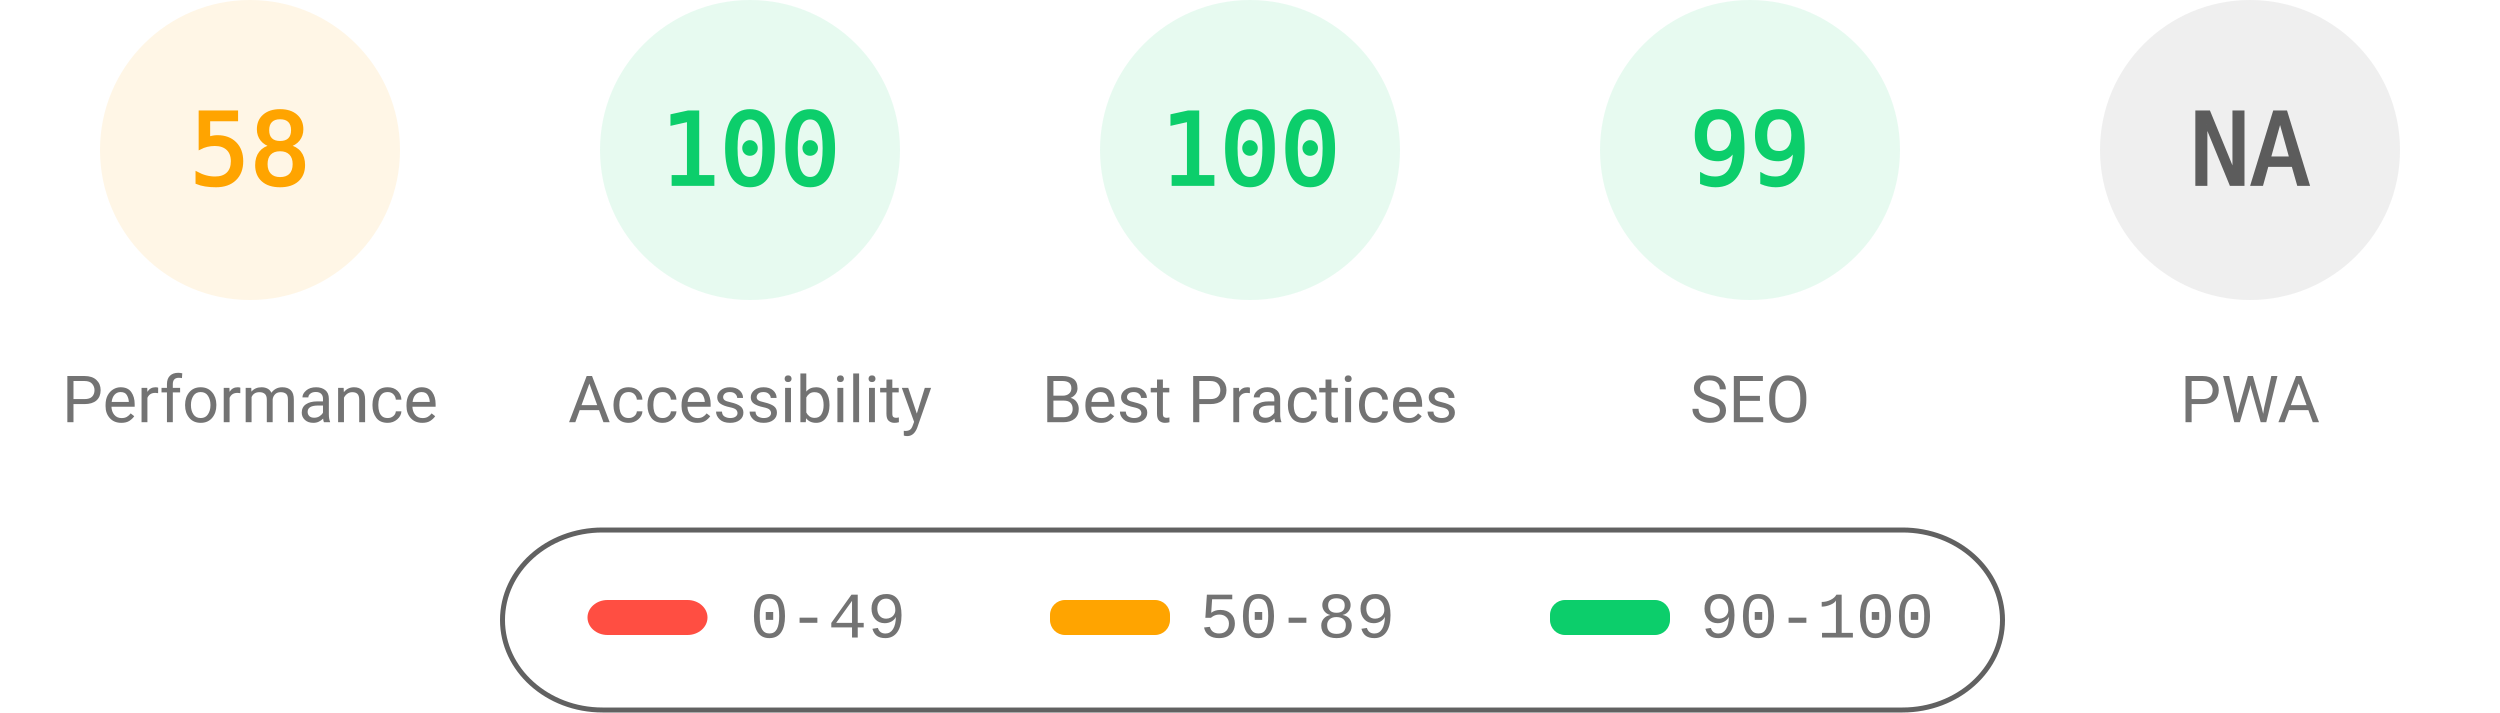
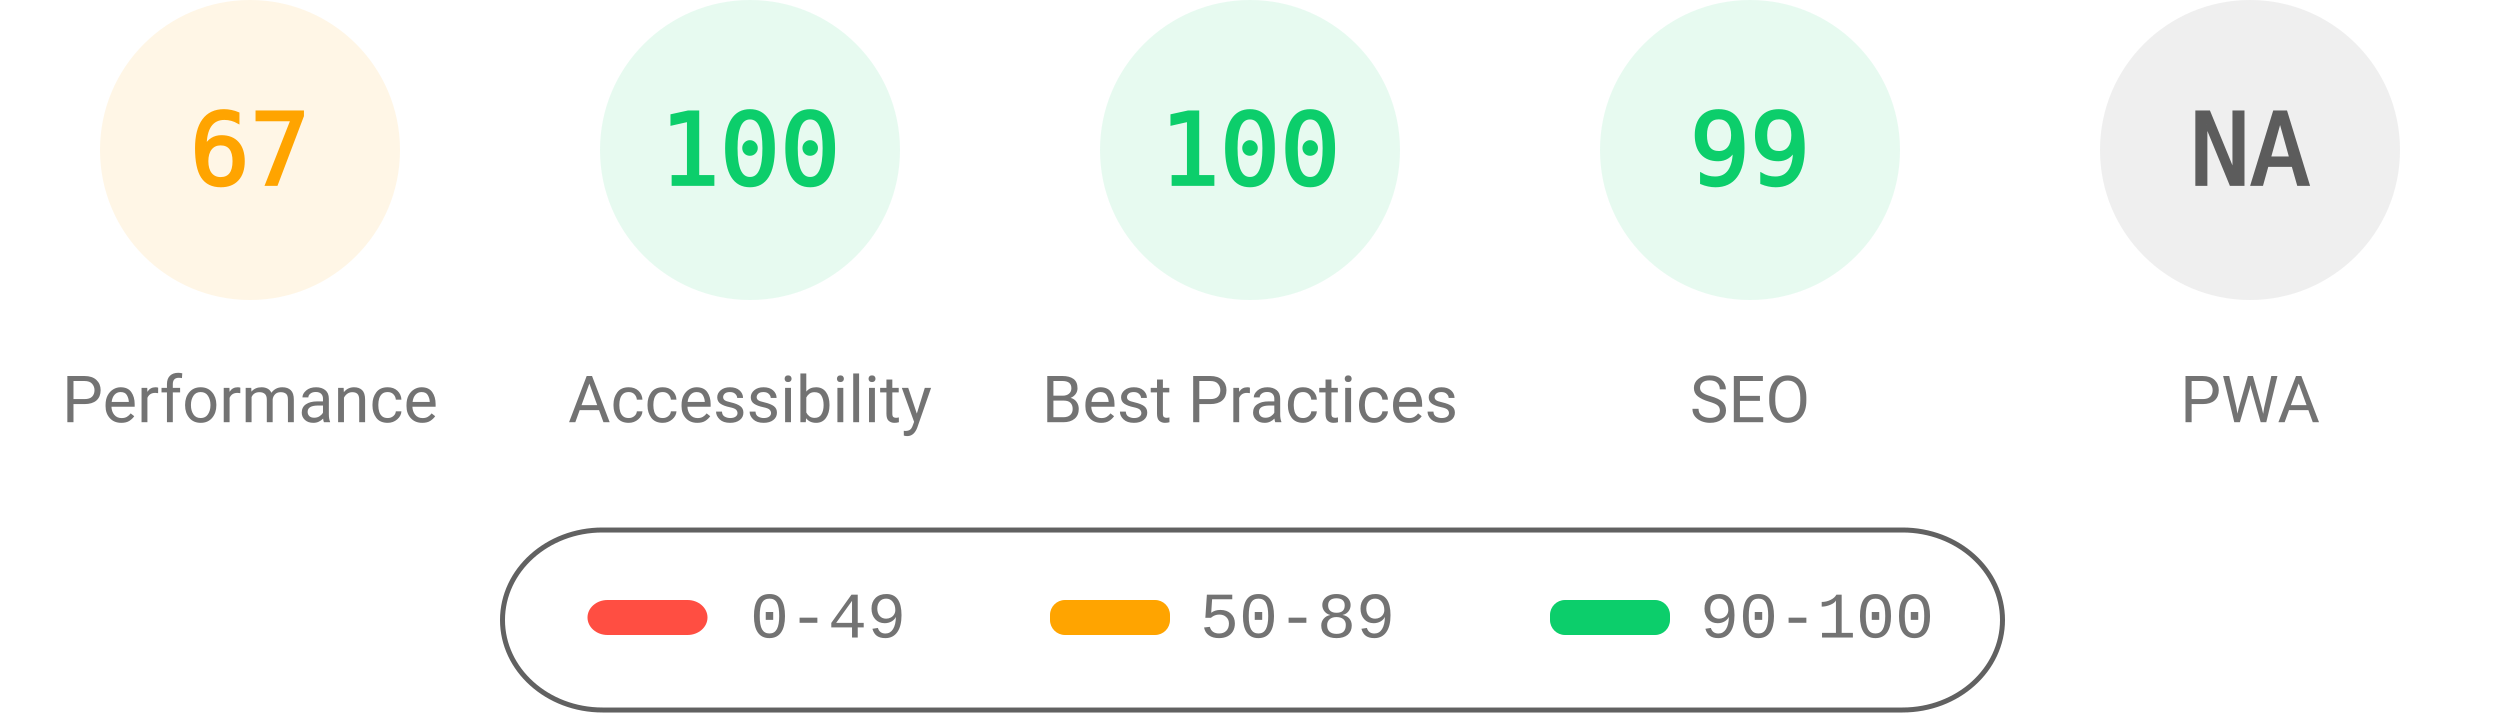
<svg xmlns="http://www.w3.org/2000/svg" fill="none" width="1000" height="285">
  <style>.gauge-base{opacity:.1}.gauge-arc{fill:none;animation-delay:250ms;stroke-linecap:round;transform:rotate(-90deg);transform-origin:100px 60px;animation:load-gauge 1s ease forwards}.guage-text{font-size:40px;font-family:monospace;text-align:center}.guage-red{color:#ff4e42;fill:#ff4e42;stroke:#ff4e42}.guage-orange{color:#ffa400;fill:#ffa400;stroke:#ffa400}.guage-green{color:#0cce6b;fill:#0cce6b;stroke:#0cce6b}.guage-undefined{color:#5c5c5c;fill:#5c5c5c;stroke:#5c5c5c}.guage-title{color:#737373;fill:#737373;stroke:none;font-size:26px;line-height:26px;font-family:Roboto,Halvetica,Arial,sans-serif}@keyframes load-gauge{from{stroke-dasharray:0 352.858}}</style>
  <svg class="guage-div guage-perf guage-orange" viewBox="0 0 200 200" width="200" height="200">
    <circle class="gauge-base" r="56" cx="100" cy="60" stroke-width="8" />
-     <circle class="gauge-arc guage-arc-1" r="56" cx="100" cy="60" stroke-width="8" style="stroke-dasharray:204.078,351.858" />
-     <text class="guage-text" x="100" y="60" alignment-baseline="central" dominant-baseline="central" text-anchor="middle">58</text>
+     <circle class="gauge-arc guage-arc-1" r="56" cx="100" cy="60" stroke-width="8" style="stroke-dasharray:235.745,351.858" />
+     <text class="guage-text" x="100" y="60" alignment-baseline="central" dominant-baseline="central" text-anchor="middle">67</text>
    <text class="guage-title" x="100" y="160" alignment-baseline="central" dominant-baseline="central" text-anchor="middle">Performance</text>
  </svg>
  <svg class="guage-div guage-acc guage-green" viewBox="0 0 200 200" width="200" height="200" x="200">
    <circle class="gauge-base" r="56" cx="100" cy="60" stroke-width="8" />
    <circle class="gauge-arc guage-arc-2" r="56" cx="100" cy="60" stroke-width="8" style="stroke-dasharray:351.858,351.858" />
    <text class="guage-text" x="100" y="60" alignment-baseline="central" dominant-baseline="central" text-anchor="middle">100</text>
    <text class="guage-title" x="100" y="160" alignment-baseline="central" dominant-baseline="central" text-anchor="middle">Accessibility</text>
  </svg>
  <svg class="guage-div guage-best guage-green" viewBox="0 0 200 200" width="200" height="200" x="400">
    <circle class="gauge-base" r="56" cx="100" cy="60" stroke-width="8" />
    <circle class="gauge-arc guage-arc-3" r="56" cx="100" cy="60" stroke-width="8" style="stroke-dasharray:351.858,351.858" />
    <text class="guage-text" x="100" y="60" alignment-baseline="central" dominant-baseline="central" text-anchor="middle">100</text>
    <text class="guage-title" x="100" y="160" alignment-baseline="central" dominant-baseline="central" text-anchor="middle">Best Practices</text>
  </svg>
  <svg class="guage-div guage-seo guage-green" viewBox="0 0 200 200" width="200" height="200" x="600">
    <circle class="gauge-base" r="56" cx="100" cy="60" stroke-width="8" />
    <circle class="gauge-arc guage-arc-4" r="56" cx="100" cy="60" stroke-width="8" style="stroke-dasharray:348.339,351.858" />
    <text class="guage-text" x="100" y="60" alignment-baseline="central" dominant-baseline="central" text-anchor="middle">99</text>
    <text class="guage-title" x="100" y="160" alignment-baseline="central" dominant-baseline="central" text-anchor="middle">SEO</text>
  </svg>
  <svg class="guage-div guage-pwa guage-undefined" viewBox="0 0 200 200" width="200" height="200" x="800">
    <circle class="gauge-base" r="56" cx="100" cy="60" stroke-width="8" />
    <circle class="gauge-arc guage-arc-4" r="56" cx="100" cy="60" stroke-width="8" style="stroke-dasharray:351.858,351.858" />
    <text class="guage-text" x="100" y="60" alignment-baseline="central" dominant-baseline="central" text-anchor="middle">NA</text>
    <text class="guage-title" x="100" y="160" alignment-baseline="central" dominant-baseline="central" text-anchor="middle">PWA</text>
  </svg>
  <svg width="604" height="76" x="200" y="210">
    <path fill="none" id="canvas_background" d="M-1-1h604v80H-1z" />
    <rect fill-opacity="0" stroke="#616161" stroke-width="2" rx="40" id="svg_2" height="72" width="600" y="2" x="1" fill="#000" />
    <rect stroke="#000" rx="8" id="svg_3" height="14" width="48" y="30" x="35" stroke-opacity="null" stroke-width="0" fill="#ff4e42" />
    <rect stroke="#000" rx="6" id="svg_4" height="14" width="48" y="30" x="220" stroke-opacity="null" stroke-width="0" fill="#ffa400" />
    <rect stroke="#000" rx="6" id="svg_5" height="14" width="48" y="30" x="420" stroke-opacity="null" stroke-width="0" fill="#0cce6b" />
    <text xml:space="preserve" text-anchor="start" font-family="'Courier New', Courier, monospace" font-size="26" id="svg_6" y="45" x="100" stroke-opacity="null" stroke-width="0" stroke="#000" fill="#737373">0-49</text>
    <text xml:space="preserve" text-anchor="start" font-family="'Courier New', Courier, monospace" font-size="26" id="svg_7" y="45" x="280" stroke-opacity="null" stroke-width="0" stroke="#000" fill="#737373">50-89</text>
    <text xml:space="preserve" text-anchor="start" font-family="'Courier New', Courier, monospace" font-size="26" id="svg_8" y="45" x="480" stroke-opacity="null" stroke-width="0" stroke="#000" fill="#737373">90-100</text>
  </svg>
</svg>
